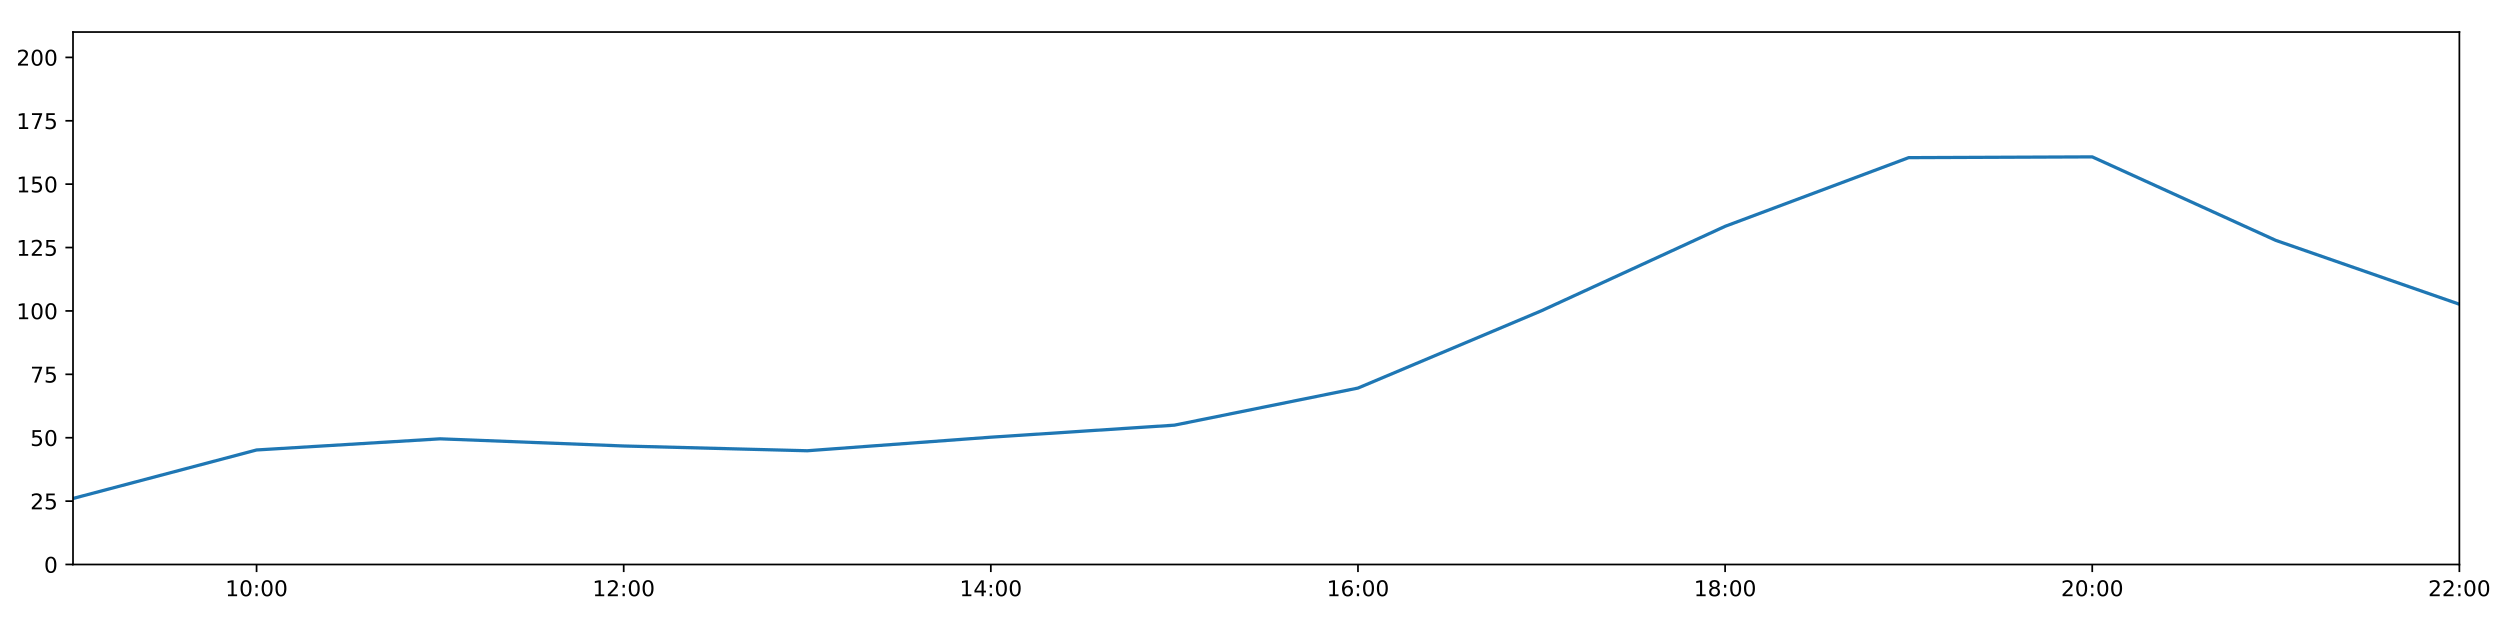
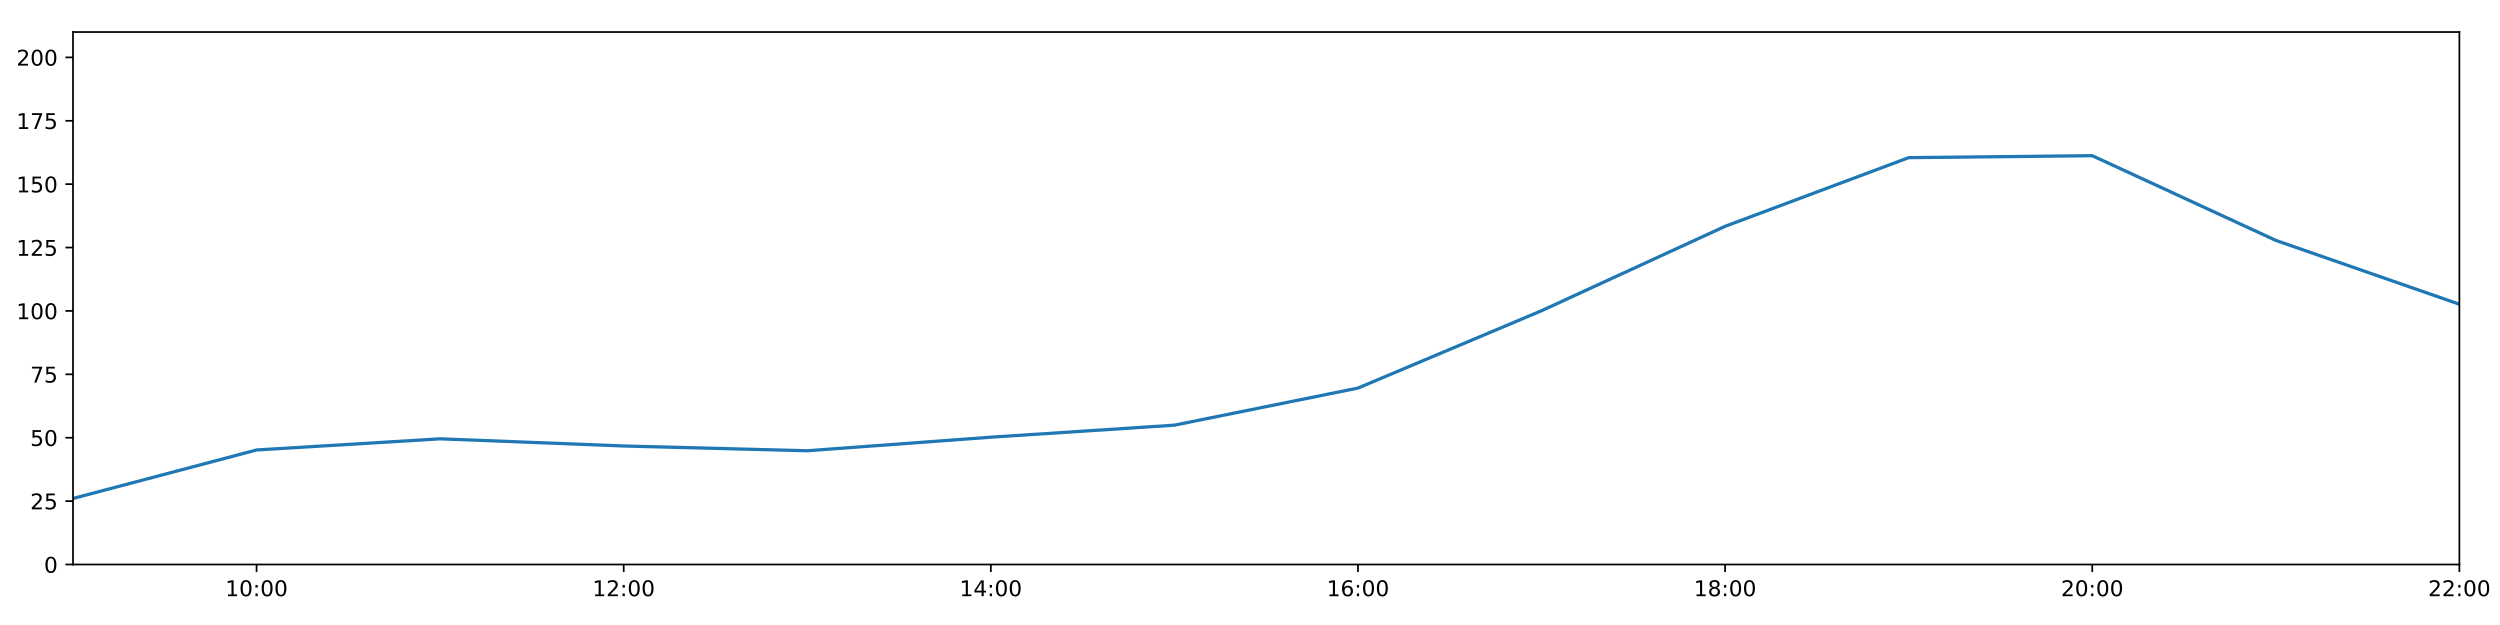
<svg xmlns="http://www.w3.org/2000/svg" xmlns:xlink="http://www.w3.org/1999/xlink" height="288pt" version="1.1" viewBox="0 0 1152 288" width="1152pt">
  <defs>
    <style type="text/css">
*{stroke-linecap:butt;stroke-linejoin:round;}
  </style>
  </defs>
  <g id="figure_1">
    <g id="patch_1">
      <path d="M 0 288  L 1152 288  L 1152 0  L 0 0  z " style="fill:#ffffff;" />
    </g>
    <g id="axes_1">
      <g id="patch_2">
        <path d="M 33.64 260.12  L 1133.28 260.12  L 1133.28 14.76  L 33.64 14.76  z " style="fill:#ffffff;" />
      </g>
      <g id="matplotlib.axis_1">
        <g id="xtick_1">
          <g id="line2d_1">
            <defs>
-               <path d="M 0 0  L 0 3.5  " id="m0f5907d256" style="stroke:#000000;stroke-width:0.8;" />
-             </defs>
-             <g>
-               <use style="stroke:#000000;stroke-width:0.8;" x="118.228" xlink:href="#m0f5907d256" y="260.12" />
+               <path d="M 0 0  L 0 3.5  " id="m19d813bfff" style="stroke:#000000;stroke-width:0.8;" />
+             </defs>
+             <g>
+               <use style="stroke:#000000;stroke-width:0.8;" x="118.228" xlink:href="#m19d813bfff" y="260.12" />
            </g>
          </g>
          <g id="text_1">
            <defs>
              <path d="M 12.406 8.297  L 28.516 8.297  L 28.516 63.922  L 10.984 60.406  L 10.984 69.391  L 28.422 72.906  L 38.281 72.906  L 38.281 8.297  L 54.391 8.297  L 54.391 0  L 12.406 0  z " id="DejaVuSans-49" />
              <path d="M 31.781 66.406  Q 24.172 66.406 20.328 58.906  Q 16.5 51.422 16.5 36.375  Q 16.5 21.391 20.328 13.891  Q 24.172 6.391 31.781 6.391  Q 39.453 6.391 43.281 13.891  Q 47.125 21.391 47.125 36.375  Q 47.125 51.422 43.281 58.906  Q 39.453 66.406 31.781 66.406  z M 31.781 74.219  Q 44.047 74.219 50.516 64.516  Q 56.984 54.828 56.984 36.375  Q 56.984 17.969 50.516 8.266  Q 44.047 -1.422 31.781 -1.422  Q 19.531 -1.422 13.062 8.266  Q 6.594 17.969 6.594 36.375  Q 6.594 54.828 13.062 64.516  Q 19.531 74.219 31.781 74.219  z " id="DejaVuSans-48" />
              <path d="M 11.719 12.406  L 22.016 12.406  L 22.016 0  L 11.719 0  z M 11.719 51.703  L 22.016 51.703  L 22.016 39.312  L 11.719 39.312  z " id="DejaVuSans-58" />
            </defs>
            <g transform="translate(103.8183 274.7184)scale(0.1 -0.1)">
              <use xlink:href="#DejaVuSans-49" />
              <use x="63.623" xlink:href="#DejaVuSans-48" />
              <use x="127.246" xlink:href="#DejaVuSans-58" />
              <use x="160.938" xlink:href="#DejaVuSans-48" />
              <use x="224.561" xlink:href="#DejaVuSans-48" />
            </g>
          </g>
        </g>
        <g id="xtick_2">
          <g id="line2d_2">
            <g>
-               <use style="stroke:#000000;stroke-width:0.8;" x="287.403" xlink:href="#m0f5907d256" y="260.12" />
+               <use style="stroke:#000000;stroke-width:0.8;" x="287.403" xlink:href="#m19d813bfff" y="260.12" />
            </g>
          </g>
          <g id="text_2">
            <defs>
              <path d="M 19.188 8.297  L 53.609 8.297  L 53.609 0  L 7.328 0  L 7.328 8.297  Q 12.938 14.109 22.625 23.891  Q 32.328 33.688 34.812 36.531  Q 39.547 41.844 41.422 45.531  Q 43.312 49.219 43.312 52.781  Q 43.312 58.594 39.234 62.25  Q 35.156 65.922 28.609 65.922  Q 23.969 65.922 18.812 64.312  Q 13.672 62.703 7.812 59.422  L 7.812 69.391  Q 13.766 71.781 18.938 73  Q 24.125 74.219 28.422 74.219  Q 39.75 74.219 46.484 68.547  Q 53.219 62.891 53.219 53.422  Q 53.219 48.922 51.531 44.891  Q 49.859 40.875 45.406 35.406  Q 44.188 33.984 37.641 27.219  Q 31.109 20.453 19.188 8.297  z " id="DejaVuSans-50" />
            </defs>
            <g transform="translate(272.9937 274.7184)scale(0.1 -0.1)">
              <use xlink:href="#DejaVuSans-49" />
              <use x="63.623" xlink:href="#DejaVuSans-50" />
              <use x="127.246" xlink:href="#DejaVuSans-58" />
              <use x="160.938" xlink:href="#DejaVuSans-48" />
              <use x="224.561" xlink:href="#DejaVuSans-48" />
            </g>
          </g>
        </g>
        <g id="xtick_3">
          <g id="line2d_3">
            <g>
-               <use style="stroke:#000000;stroke-width:0.8;" x="456.578" xlink:href="#m0f5907d256" y="260.12" />
+               <use style="stroke:#000000;stroke-width:0.8;" x="456.578" xlink:href="#m19d813bfff" y="260.12" />
            </g>
          </g>
          <g id="text_3">
            <defs>
              <path d="M 37.797 64.312  L 12.891 25.391  L 37.797 25.391  z M 35.203 72.906  L 47.609 72.906  L 47.609 25.391  L 58.016 25.391  L 58.016 17.188  L 47.609 17.188  L 47.609 0  L 37.797 0  L 37.797 17.188  L 4.891 17.188  L 4.891 26.703  z " id="DejaVuSans-52" />
            </defs>
            <g transform="translate(442.1691 274.7184)scale(0.1 -0.1)">
              <use xlink:href="#DejaVuSans-49" />
              <use x="63.623" xlink:href="#DejaVuSans-52" />
              <use x="127.246" xlink:href="#DejaVuSans-58" />
              <use x="160.938" xlink:href="#DejaVuSans-48" />
              <use x="224.561" xlink:href="#DejaVuSans-48" />
            </g>
          </g>
        </g>
        <g id="xtick_4">
          <g id="line2d_4">
            <g>
-               <use style="stroke:#000000;stroke-width:0.8;" x="625.754" xlink:href="#m0f5907d256" y="260.12" />
+               <use style="stroke:#000000;stroke-width:0.8;" x="625.754" xlink:href="#m19d813bfff" y="260.12" />
            </g>
          </g>
          <g id="text_4">
            <defs>
              <path d="M 33.016 40.375  Q 26.375 40.375 22.484 35.828  Q 18.609 31.297 18.609 23.391  Q 18.609 15.531 22.484 10.953  Q 26.375 6.391 33.016 6.391  Q 39.656 6.391 43.531 10.953  Q 47.406 15.531 47.406 23.391  Q 47.406 31.297 43.531 35.828  Q 39.656 40.375 33.016 40.375  z M 52.594 71.297  L 52.594 62.312  Q 48.875 64.062 45.094 64.984  Q 41.312 65.922 37.594 65.922  Q 27.828 65.922 22.672 59.328  Q 17.531 52.734 16.797 39.406  Q 19.672 43.656 24.016 45.922  Q 28.375 48.188 33.594 48.188  Q 44.578 48.188 50.953 41.516  Q 57.328 34.859 57.328 23.391  Q 57.328 12.156 50.688 5.359  Q 44.047 -1.422 33.016 -1.422  Q 20.359 -1.422 13.672 8.266  Q 6.984 17.969 6.984 36.375  Q 6.984 53.656 15.188 63.938  Q 23.391 74.219 37.203 74.219  Q 40.922 74.219 44.703 73.484  Q 48.484 72.75 52.594 71.297  z " id="DejaVuSans-54" />
            </defs>
            <g transform="translate(611.3445 274.7184)scale(0.1 -0.1)">
              <use xlink:href="#DejaVuSans-49" />
              <use x="63.623" xlink:href="#DejaVuSans-54" />
              <use x="127.246" xlink:href="#DejaVuSans-58" />
              <use x="160.938" xlink:href="#DejaVuSans-48" />
              <use x="224.561" xlink:href="#DejaVuSans-48" />
            </g>
          </g>
        </g>
        <g id="xtick_5">
          <g id="line2d_5">
            <g>
-               <use style="stroke:#000000;stroke-width:0.8;" x="794.929" xlink:href="#m0f5907d256" y="260.12" />
+               <use style="stroke:#000000;stroke-width:0.8;" x="794.929" xlink:href="#m19d813bfff" y="260.12" />
            </g>
          </g>
          <g id="text_5">
            <defs>
              <path d="M 31.781 34.625  Q 24.75 34.625 20.719 30.859  Q 16.703 27.094 16.703 20.516  Q 16.703 13.922 20.719 10.156  Q 24.75 6.391 31.781 6.391  Q 38.812 6.391 42.859 10.172  Q 46.922 13.969 46.922 20.516  Q 46.922 27.094 42.891 30.859  Q 38.875 34.625 31.781 34.625  z M 21.922 38.812  Q 15.578 40.375 12.031 44.719  Q 8.5 49.078 8.5 55.328  Q 8.5 64.062 14.719 69.141  Q 20.953 74.219 31.781 74.219  Q 42.672 74.219 48.875 69.141  Q 55.078 64.062 55.078 55.328  Q 55.078 49.078 51.531 44.719  Q 48 40.375 41.703 38.812  Q 48.828 37.156 52.797 32.312  Q 56.781 27.484 56.781 20.516  Q 56.781 9.906 50.312 4.234  Q 43.844 -1.422 31.781 -1.422  Q 19.734 -1.422 13.25 4.234  Q 6.781 9.906 6.781 20.516  Q 6.781 27.484 10.781 32.312  Q 14.797 37.156 21.922 38.812  z M 18.312 54.391  Q 18.312 48.734 21.844 45.562  Q 25.391 42.391 31.781 42.391  Q 38.141 42.391 41.719 45.562  Q 45.312 48.734 45.312 54.391  Q 45.312 60.062 41.719 63.234  Q 38.141 66.406 31.781 66.406  Q 25.391 66.406 21.844 63.234  Q 18.312 60.062 18.312 54.391  z " id="DejaVuSans-56" />
            </defs>
            <g transform="translate(780.5199 274.7184)scale(0.1 -0.1)">
              <use xlink:href="#DejaVuSans-49" />
              <use x="63.623" xlink:href="#DejaVuSans-56" />
              <use x="127.246" xlink:href="#DejaVuSans-58" />
              <use x="160.938" xlink:href="#DejaVuSans-48" />
              <use x="224.561" xlink:href="#DejaVuSans-48" />
            </g>
          </g>
        </g>
        <g id="xtick_6">
          <g id="line2d_6">
            <g>
-               <use style="stroke:#000000;stroke-width:0.8;" x="964.105" xlink:href="#m0f5907d256" y="260.12" />
+               <use style="stroke:#000000;stroke-width:0.8;" x="964.105" xlink:href="#m19d813bfff" y="260.12" />
            </g>
          </g>
          <g id="text_6">
            <g transform="translate(949.6952 274.7184)scale(0.1 -0.1)">
              <use xlink:href="#DejaVuSans-50" />
              <use x="63.623" xlink:href="#DejaVuSans-48" />
              <use x="127.246" xlink:href="#DejaVuSans-58" />
              <use x="160.938" xlink:href="#DejaVuSans-48" />
              <use x="224.561" xlink:href="#DejaVuSans-48" />
            </g>
          </g>
        </g>
        <g id="xtick_7">
          <g id="line2d_7">
            <g>
-               <use style="stroke:#000000;stroke-width:0.8;" x="1133.28" xlink:href="#m0f5907d256" y="260.12" />
+               <use style="stroke:#000000;stroke-width:0.8;" x="1133.28" xlink:href="#m19d813bfff" y="260.12" />
            </g>
          </g>
          <g id="text_7">
            <g transform="translate(1118.871 274.7184)scale(0.1 -0.1)">
              <use xlink:href="#DejaVuSans-50" />
              <use x="63.623" xlink:href="#DejaVuSans-50" />
              <use x="127.246" xlink:href="#DejaVuSans-58" />
              <use x="160.938" xlink:href="#DejaVuSans-48" />
              <use x="224.561" xlink:href="#DejaVuSans-48" />
            </g>
          </g>
        </g>
      </g>
      <g id="matplotlib.axis_2">
        <g id="ytick_1">
          <g id="line2d_8">
            <defs>
-               <path d="M 0 0  L -3.5 0  " id="m4d184009f2" style="stroke:#000000;stroke-width:0.8;" />
-             </defs>
-             <g>
-               <use style="stroke:#000000;stroke-width:0.8;" x="33.64" xlink:href="#m4d184009f2" y="260.12" />
+               <path d="M 0 0  L -3.5 0  " id="mb047a50bb7" style="stroke:#000000;stroke-width:0.8;" />
+             </defs>
+             <g>
+               <use style="stroke:#000000;stroke-width:0.8;" x="33.64" xlink:href="#mb047a50bb7" y="260.12" />
            </g>
          </g>
          <g id="text_8">
            <g transform="translate(20.2775 263.9192)scale(0.1 -0.1)">
              <use xlink:href="#DejaVuSans-48" />
            </g>
          </g>
        </g>
        <g id="ytick_2">
          <g id="line2d_9">
            <g>
-               <use style="stroke:#000000;stroke-width:0.8;" x="33.64" xlink:href="#m4d184009f2" y="230.91" />
+               <use style="stroke:#000000;stroke-width:0.8;" x="33.64" xlink:href="#mb047a50bb7" y="230.91" />
            </g>
          </g>
          <g id="text_9">
            <defs>
              <path d="M 10.797 72.906  L 49.516 72.906  L 49.516 64.594  L 19.828 64.594  L 19.828 46.734  Q 21.969 47.469 24.109 47.828  Q 26.266 48.188 28.422 48.188  Q 40.625 48.188 47.75 41.5  Q 54.891 34.812 54.891 23.391  Q 54.891 11.625 47.562 5.094  Q 40.234 -1.422 26.906 -1.422  Q 22.312 -1.422 17.547 -0.641  Q 12.797 0.141 7.719 1.703  L 7.719 11.625  Q 12.109 9.234 16.797 8.062  Q 21.484 6.891 26.703 6.891  Q 35.156 6.891 40.078 11.328  Q 45.016 15.766 45.016 23.391  Q 45.016 31 40.078 35.438  Q 35.156 39.891 26.703 39.891  Q 22.75 39.891 18.812 39.016  Q 14.891 38.141 10.797 36.281  z " id="DejaVuSans-53" />
            </defs>
            <g transform="translate(13.915 234.7097)scale(0.1 -0.1)">
              <use xlink:href="#DejaVuSans-50" />
              <use x="63.623" xlink:href="#DejaVuSans-53" />
            </g>
          </g>
        </g>
        <g id="ytick_3">
          <g id="line2d_10">
            <g>
-               <use style="stroke:#000000;stroke-width:0.8;" x="33.64" xlink:href="#m4d184009f2" y="201.701" />
+               <use style="stroke:#000000;stroke-width:0.8;" x="33.64" xlink:href="#mb047a50bb7" y="201.701" />
            </g>
          </g>
          <g id="text_10">
            <g transform="translate(13.915 205.5002)scale(0.1 -0.1)">
              <use xlink:href="#DejaVuSans-53" />
              <use x="63.623" xlink:href="#DejaVuSans-48" />
            </g>
          </g>
        </g>
        <g id="ytick_4">
          <g id="line2d_11">
            <g>
-               <use style="stroke:#000000;stroke-width:0.8;" x="33.64" xlink:href="#m4d184009f2" y="172.491" />
+               <use style="stroke:#000000;stroke-width:0.8;" x="33.64" xlink:href="#mb047a50bb7" y="172.491" />
            </g>
          </g>
          <g id="text_11">
            <defs>
              <path d="M 8.203 72.906  L 55.078 72.906  L 55.078 68.703  L 28.609 0  L 18.312 0  L 43.219 64.594  L 8.203 64.594  z " id="DejaVuSans-55" />
            </defs>
            <g transform="translate(13.915 176.2906)scale(0.1 -0.1)">
              <use xlink:href="#DejaVuSans-55" />
              <use x="63.623" xlink:href="#DejaVuSans-53" />
            </g>
          </g>
        </g>
        <g id="ytick_5">
          <g id="line2d_12">
            <g>
-               <use style="stroke:#000000;stroke-width:0.8;" x="33.64" xlink:href="#m4d184009f2" y="143.282" />
+               <use style="stroke:#000000;stroke-width:0.8;" x="33.64" xlink:href="#mb047a50bb7" y="143.282" />
            </g>
          </g>
          <g id="text_12">
            <g transform="translate(7.5525 147.0811)scale(0.1 -0.1)">
              <use xlink:href="#DejaVuSans-49" />
              <use x="63.623" xlink:href="#DejaVuSans-48" />
              <use x="127.246" xlink:href="#DejaVuSans-48" />
            </g>
          </g>
        </g>
        <g id="ytick_6">
          <g id="line2d_13">
            <g>
-               <use style="stroke:#000000;stroke-width:0.8;" x="33.64" xlink:href="#m4d184009f2" y="114.072" />
+               <use style="stroke:#000000;stroke-width:0.8;" x="33.64" xlink:href="#mb047a50bb7" y="114.072" />
            </g>
          </g>
          <g id="text_13">
            <g transform="translate(7.5525 117.8716)scale(0.1 -0.1)">
              <use xlink:href="#DejaVuSans-49" />
              <use x="63.623" xlink:href="#DejaVuSans-50" />
              <use x="127.246" xlink:href="#DejaVuSans-53" />
            </g>
          </g>
        </g>
        <g id="ytick_7">
          <g id="line2d_14">
            <g>
-               <use style="stroke:#000000;stroke-width:0.8;" x="33.64" xlink:href="#m4d184009f2" y="84.863" />
+               <use style="stroke:#000000;stroke-width:0.8;" x="33.64" xlink:href="#mb047a50bb7" y="84.863" />
            </g>
          </g>
          <g id="text_14">
            <g transform="translate(7.5525 88.66208)scale(0.1 -0.1)">
              <use xlink:href="#DejaVuSans-49" />
              <use x="63.623" xlink:href="#DejaVuSans-53" />
              <use x="127.246" xlink:href="#DejaVuSans-48" />
            </g>
          </g>
        </g>
        <g id="ytick_8">
          <g id="line2d_15">
            <g>
-               <use style="stroke:#000000;stroke-width:0.8;" x="33.64" xlink:href="#m4d184009f2" y="55.653" />
+               <use style="stroke:#000000;stroke-width:0.8;" x="33.64" xlink:href="#mb047a50bb7" y="55.653" />
            </g>
          </g>
          <g id="text_15">
            <g transform="translate(7.5525 59.45255)scale(0.1 -0.1)">
              <use xlink:href="#DejaVuSans-49" />
              <use x="63.623" xlink:href="#DejaVuSans-55" />
              <use x="127.246" xlink:href="#DejaVuSans-53" />
            </g>
          </g>
        </g>
        <g id="ytick_9">
          <g id="line2d_16">
            <g>
-               <use style="stroke:#000000;stroke-width:0.8;" x="33.64" xlink:href="#m4d184009f2" y="26.444" />
+               <use style="stroke:#000000;stroke-width:0.8;" x="33.64" xlink:href="#mb047a50bb7" y="26.444" />
            </g>
          </g>
          <g id="text_16">
            <g transform="translate(7.5525 30.24303)scale(0.1 -0.1)">
              <use xlink:href="#DejaVuSans-50" />
              <use x="63.623" xlink:href="#DejaVuSans-48" />
              <use x="127.246" xlink:href="#DejaVuSans-48" />
            </g>
          </g>
        </g>
      </g>
      <g id="line2d_17">
-         <path clip-path="url(#pecd0a7377d)" d="M 33.64 229.689  L 118.228 207.348  L 202.815 202.209  L 287.403 205.511  L 371.991 207.71  L 456.578 201.458  L 541.166 195.912  L 625.754 178.82  L 710.342 143.176  L 794.929 104.287  L 879.517 72.644  L 964.105 72.289  L 1048.692 110.773  L 1133.28 140.189  " style="fill:none;stroke:#1f77b4;stroke-linecap:square;stroke-width:1.5;" />
+         <path clip-path="url(#p1395a00e1a)" d="M 33.64 229.689  L 118.228 207.348  L 202.815 202.209  L 287.403 205.511  L 371.991 207.71  L 456.578 201.458  L 541.166 195.912  L 625.754 178.82  L 710.342 143.176  L 794.929 104.287  L 879.517 72.644  L 964.105 71.745  L 1048.692 110.773  L 1133.28 140.189  " style="fill:none;stroke:#1f77b4;stroke-linecap:square;stroke-width:1.5;" />
      </g>
      <g id="patch_3">
        <path d="M 33.64 260.12  L 33.64 14.76  " style="fill:none;stroke:#000000;stroke-linecap:square;stroke-linejoin:miter;stroke-width:0.8;" />
      </g>
      <g id="patch_4">
        <path d="M 1133.28 260.12  L 1133.28 14.76  " style="fill:none;stroke:#000000;stroke-linecap:square;stroke-linejoin:miter;stroke-width:0.8;" />
      </g>
      <g id="patch_5">
        <path d="M 33.64 260.12  L 1133.28 260.12  " style="fill:none;stroke:#000000;stroke-linecap:square;stroke-linejoin:miter;stroke-width:0.8;" />
      </g>
      <g id="patch_6">
        <path d="M 33.64 14.76  L 1133.28 14.76  " style="fill:none;stroke:#000000;stroke-linecap:square;stroke-linejoin:miter;stroke-width:0.8;" />
      </g>
    </g>
  </g>
  <defs>
-     <clipPath id="pecd0a7377d">
+     <clipPath id="p1395a00e1a">
      <rect height="245.36" width="1099.64" x="33.64" y="14.76" />
    </clipPath>
  </defs>
</svg>
